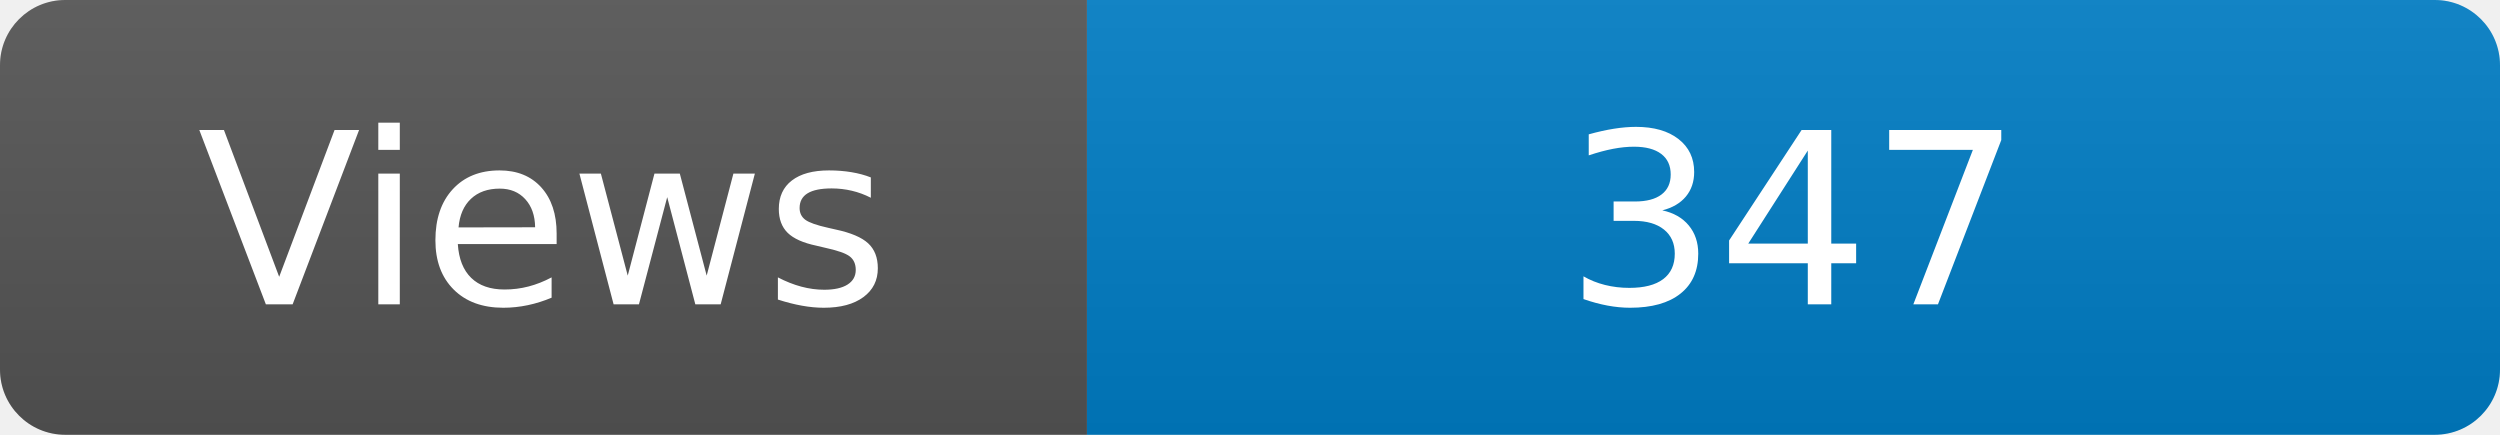
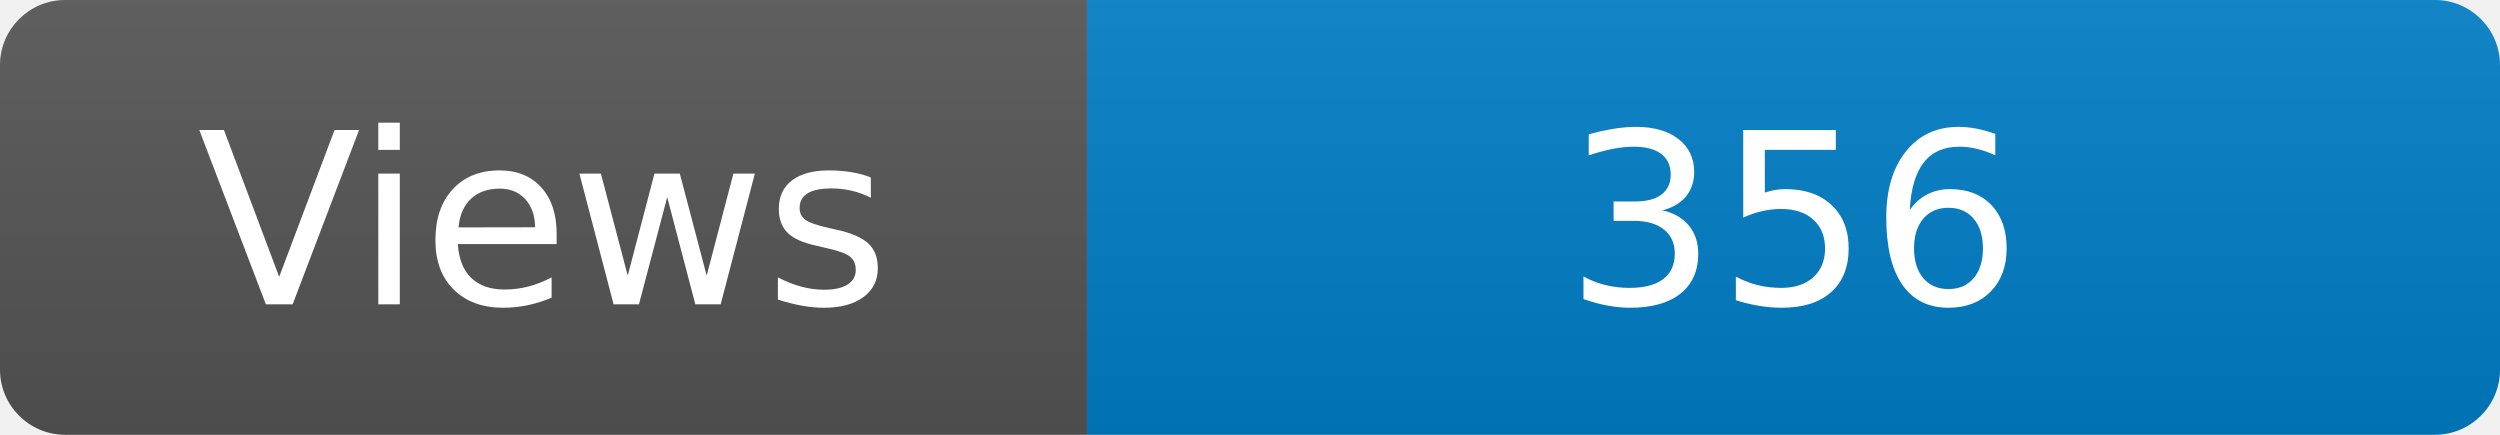
<svg xmlns="http://www.w3.org/2000/svg" width="115" height="20" role="img" aria-label="Maintained?: yes">
  <linearGradient id="s" x2="0" y2="100%">
    <stop offset="0" stop-color="#bbb" stop-opacity=".1" />
    <stop offset="1" stop-opacity=".1" />
  </linearGradient>
  <clipPath id="r">
    <rect width="115" height="20" rx="3" fill="#fff" />
  </clipPath>
  <g clip-path="url(#r)">
    <rect width="50" height="20" fill="#555" />
    <rect x="50" width="160" height="20" fill="#007ec6" />
    <rect width="115" height="20" fill="url(#s)" />
  </g>
  <g fill="#fff" text-anchor="middle" font-family="Verdana,Geneva,DejaVu Sans,sans-serif" font-size="110">
    <text x="250" y="140" transform="scale(.1)" fill="#fff">Views</text>
-     <text x="825" y="140" transform="scale(.1)" fill="#fff">347</text>
+     <text x="825" y="140" transform="scale(.1)" fill="#fff">356</text>
  </g>
</svg>
